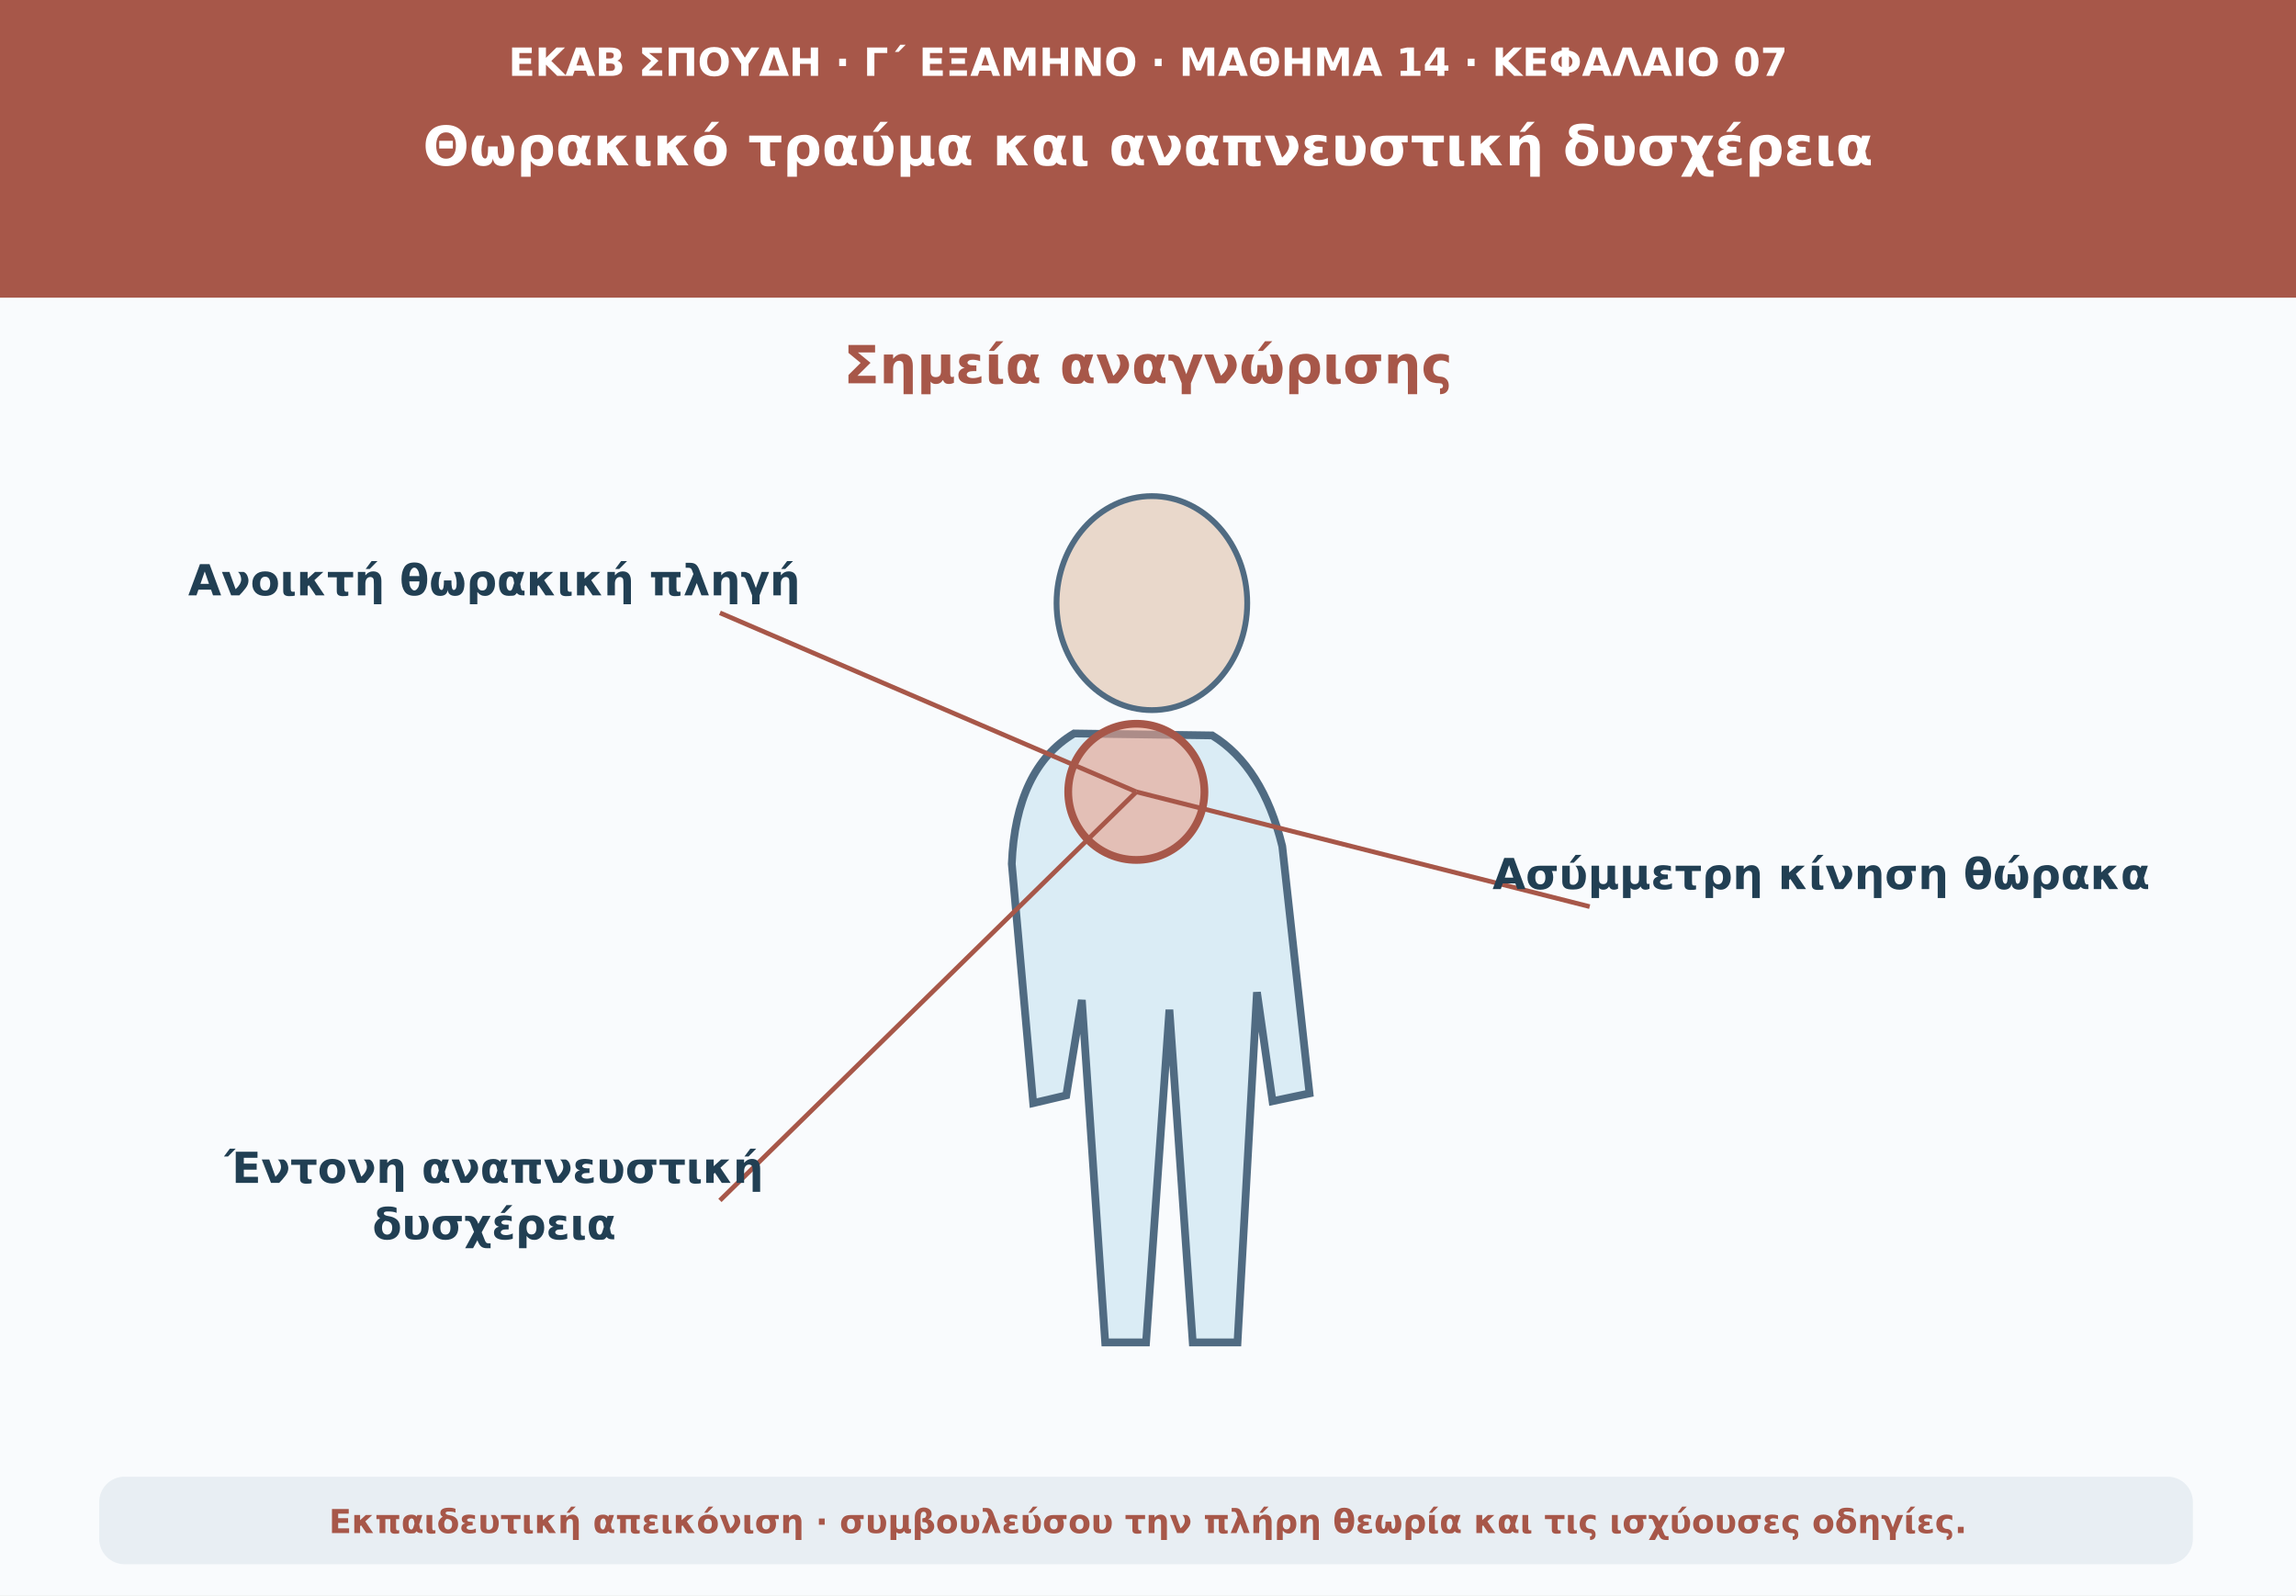
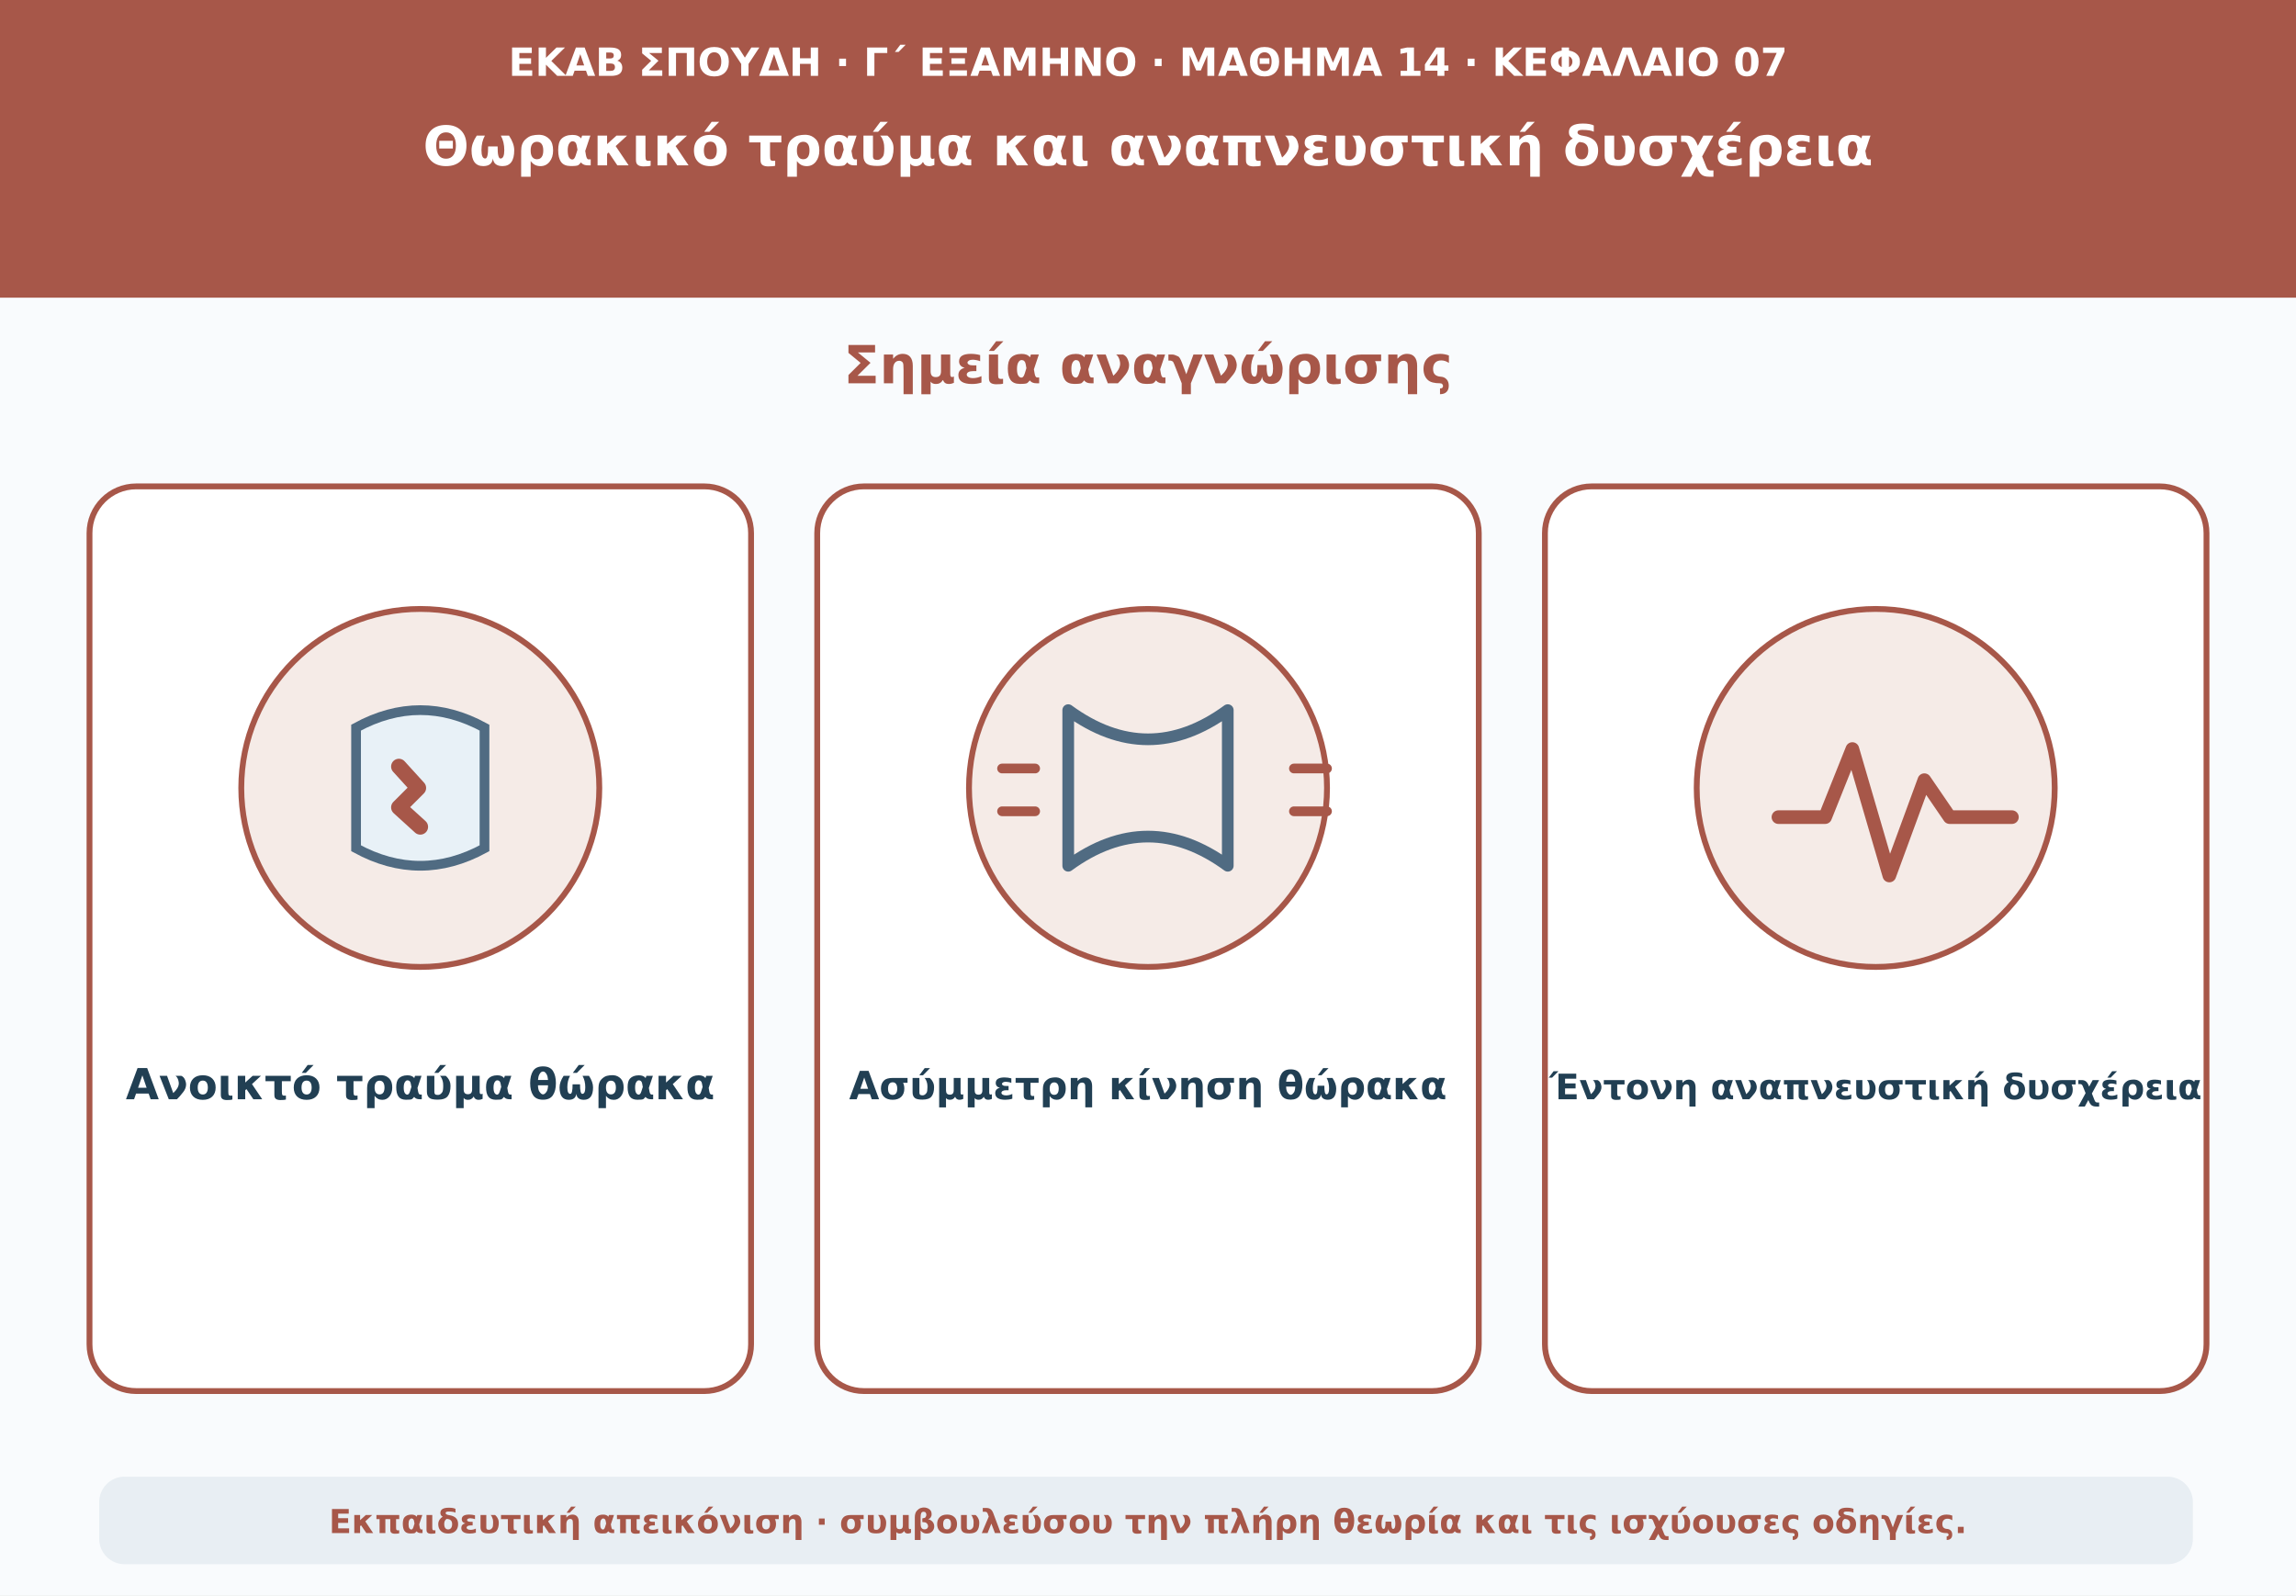
<svg xmlns="http://www.w3.org/2000/svg" viewBox="0 0 1180 820" role="img" aria-labelledby="t d">
  <rect width="1180" height="820" fill="#f9fbfd" />
  <path d="M0 0H1180V153H0Z" fill="#a75749" />
-   <text x="590" y="39" text-anchor="middle" font-family="DejaVu Sans,Arial,sans-serif" font-size="20" font-weight="690" fill="#ffffff">ΕΚΑΒ ΣΠΟΥΔΗ · Γ΄ ΕΞΑΜΗΝΟ · ΜΑΘΗΜΑ 14 · ΚΕΦΑΛΑΙΟ 07</text>
-   <text x="590" y="85" text-anchor="middle" font-family="DejaVu Sans,Arial,sans-serif" font-size="28" font-weight="760" fill="#ffffff">Θωρακικό τραύμα και αναπνευστική δυσχέρεια</text>
+   <text x="590" y="39" text-anchor="middle" font-family="DejaVu Sans,Arial,sans-serif" font-size="20" font-weight="690" fill="#fff">ΕΚΑΒ ΣΠΟΥΔΗ · Γ΄ ΕΞΑΜΗΝΟ · ΜΑΘΗΜΑ 14 · ΚΕΦΑΛΑΙΟ 07</text>
+   <text x="590" y="85" text-anchor="middle" font-family="DejaVu Sans,Arial,sans-serif" font-size="28" font-weight="760" fill="#fff">Θωρακικό τραύμα και αναπνευστική δυσχέρεια</text>
  <text x="590" y="197" text-anchor="middle" font-family="DejaVu Sans,Arial,sans-serif" font-size="27" font-weight="740" fill="#a75749">Σημεία αναγνώρισης</text>
-   <ellipse cx="592" cy="310" rx="49" ry="55" fill="#e9d8cb" stroke="#506b82" stroke-width="3" />
-   <path d="M552 377Q522 395 520 444L531 567L548 563L556 514L568 690L589 690L601 519L613 690L636 690L646 510L654 566L673 562L659 435Q649 394 623 378Z" fill="#daecf5" stroke="#506b82" stroke-width="4" />
-   <circle cx="584" cy="407" r="35" fill="#e9a28c" fill-opacity=".6" stroke="#a75749" stroke-width="4" />
-   <path d="M584 407L370 315" stroke="#a75749" stroke-width="2.4" fill="none" />
-   <text x="254" y="306" text-anchor="middle" font-family="DejaVu Sans,Arial,sans-serif" font-size="22" font-weight="650" fill="#213f53">Ανοικτή θωρακική πληγή</text>
-   <path d="M584 407L817 466" stroke="#a75749" stroke-width="2.4" fill="none" />
-   <text x="936" y="457" text-anchor="middle" font-family="DejaVu Sans,Arial,sans-serif" font-size="22" font-weight="650" fill="#213f53">Ασύμμετρη κίνηση θώρακα</text>
-   <path d="M584 407L370 617" stroke="#a75749" stroke-width="2.4" fill="none" />
-   <text x="254" y="608" text-anchor="middle" font-family="DejaVu Sans,Arial,sans-serif" font-size="22" font-weight="650" fill="#213f53">Έντονη αναπνευστική</text>
-   <text x="254" y="637" text-anchor="middle" font-family="DejaVu Sans,Arial,sans-serif" font-size="22" font-weight="650" fill="#213f53">δυσχέρεια</text>
+   <rect x="46" y="250" width="340" height="465" rx="24" fill="#fff" stroke="#a75749" stroke-width="3" />
+   <rect x="420" y="250" width="340" height="465" rx="24" fill="#fff" stroke="#a75749" stroke-width="3" />
+   <rect x="794" y="250" width="340" height="465" rx="24" fill="#fff" stroke="#a75749" stroke-width="3" />
+   <circle cx="216" cy="405" r="92" fill="#f5ebe7" stroke="#a75749" stroke-width="3" />
+   <circle cx="590" cy="405" r="92" fill="#f5ebe7" stroke="#a75749" stroke-width="3" />
+   <circle cx="964" cy="405" r="92" fill="#f5ebe7" stroke="#a75749" stroke-width="3" />
+   <path d="M183 374q33-18 66 0v62q-33 18-66 0z" fill="#e8f1f7" stroke="#506b82" stroke-width="5" />
+   <path d="M205 394l10 11-10 10 11 10" fill="none" stroke="#a75749" stroke-width="8" stroke-linecap="round" stroke-linejoin="round" />
+   <path d="M549 365q41 30 82 0v80q-41-30-82 0z" fill="none" stroke="#506b82" stroke-width="6" stroke-linejoin="round" />
+   <path d="M532 395h-17m150 0h17m-150 22h-17m150 0h17" stroke="#a75749" stroke-width="5" stroke-linecap="round" />
+   <path d="M914 420h24l14-35 19 65 18-49 13 19h32" fill="none" stroke="#a75749" stroke-width="7" stroke-linejoin="round" stroke-linecap="round" />
+   <text x="216" y="565" text-anchor="middle" font-family="DejaVu Sans,Arial,sans-serif" font-size="22" font-weight="680" fill="#213f53">Ανοικτό τραύμα θώρακα</text>
+   <text x="590" y="565" text-anchor="middle" font-family="DejaVu Sans,Arial,sans-serif" font-size="20" font-weight="680" fill="#213f53">Ασύμμετρη κίνηση θώρακα</text>
+   <text x="964" y="565" text-anchor="middle" font-family="DejaVu Sans,Arial,sans-serif" font-size="18" font-weight="680" fill="#213f53">Έντονη αναπνευστική δυσχέρεια</text>
  <rect x="51" y="759" width="1076" height="45" rx="13" fill="#e8eef3" />
  <text x="590" y="788" text-anchor="middle" font-family="DejaVu Sans,Arial,sans-serif" font-size="17" font-weight="610" fill="#a75749">Εκπαιδευτική απεικόνιση · συμβουλεύσου την πλήρη θεωρία και τις ισχύουσες οδηγίες.</text>
</svg>
